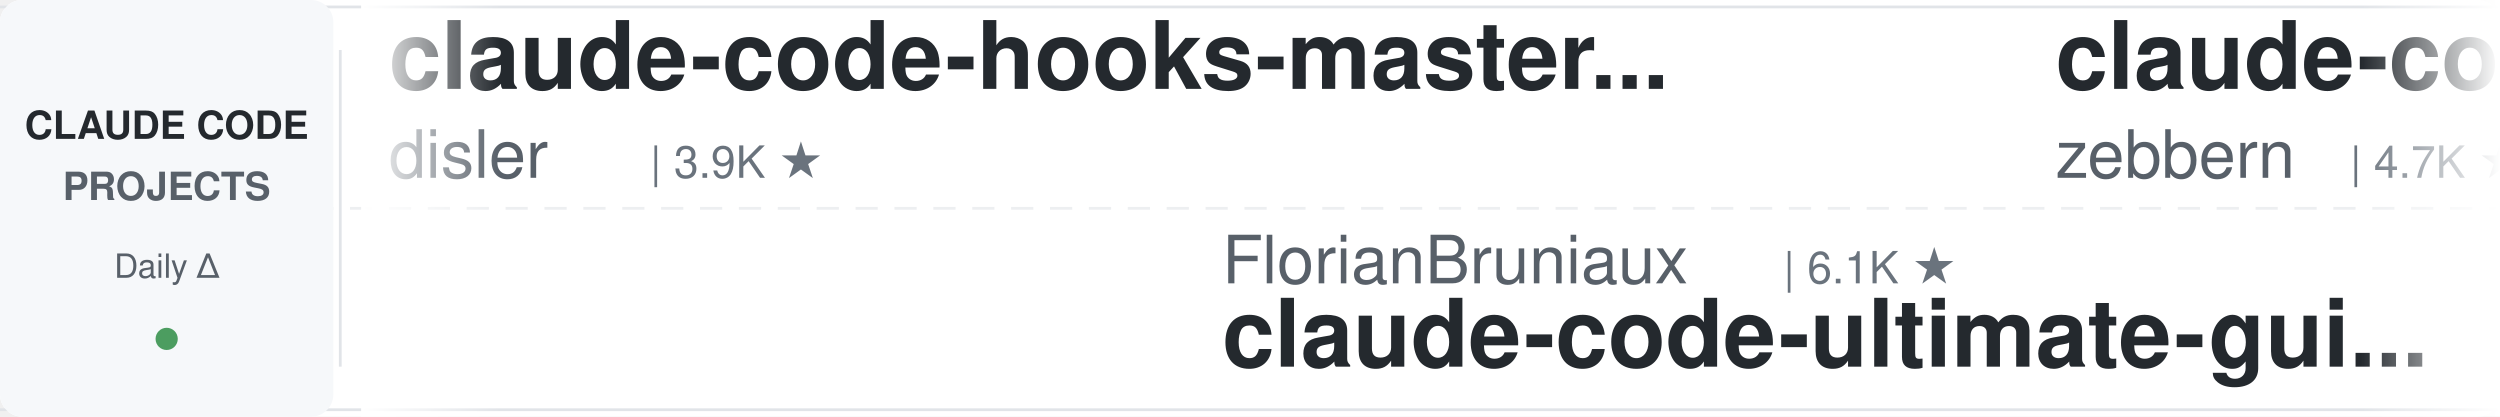
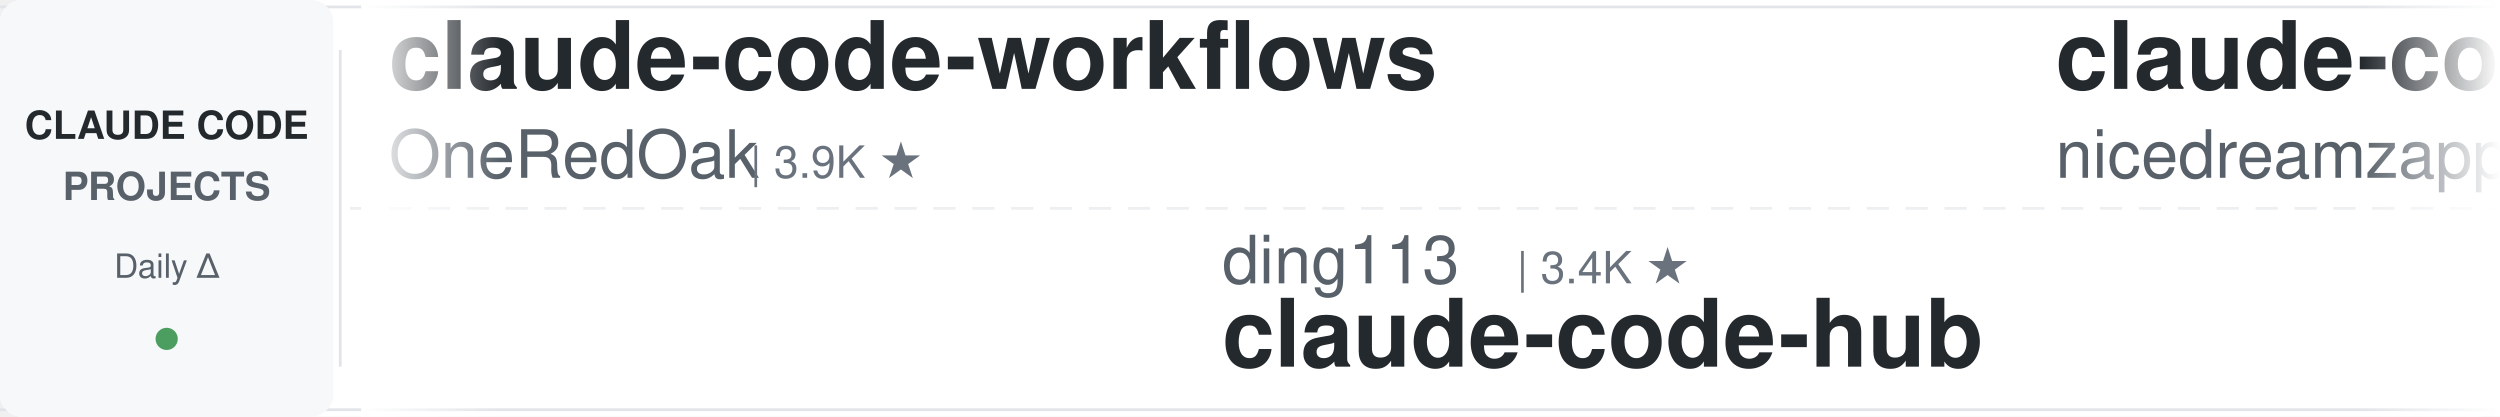
<svg xmlns="http://www.w3.org/2000/svg" width="900" height="150">
  <defs>
    <linearGradient id="leftFade" x1="0%" y1="0%" x2="100%" y2="0%">
      <stop offset="0%" style="stop-color:#ffffff;stop-opacity:1" />
      <stop offset="100%" style="stop-color:#ffffff;stop-opacity:0" />
    </linearGradient>
    <linearGradient id="rightFade" x1="0%" y1="0%" x2="100%" y2="0%">
      <stop offset="0%" style="stop-color:#ffffff;stop-opacity:0" />
      <stop offset="100%" style="stop-color:#ffffff;stop-opacity:1" />
    </linearGradient>
  </defs>
  <rect width="900" height="150" fill="#ffffff" rx="8" />
  <rect x="0" y="2" width="900" height="1" fill="#e1e4e8" />
  <rect x="0" y="147" width="900" height="1" fill="#e1e4e8" />
  <line x1="0" y1="75" x2="900" y2="75" stroke="#e1e4e8" stroke-width="1" stroke-dasharray="8 6" opacity="0.6" />
  <rect x="0" y="0" width="120" height="150" fill="#f6f8fa" rx="8" />
  <text x="60" y="50" font-family="-apple-system, BlinkMacSystemFont, 'Segoe UI', Helvetica, Arial, sans-serif" font-size="14" font-weight="600" fill="#24292e" text-anchor="middle">CLAUDE CODE</text>
  <text x="60" y="72" font-family="-apple-system, BlinkMacSystemFont, 'Segoe UI', Helvetica, Arial, sans-serif" font-size="14" font-weight="600" fill="#586069" text-anchor="middle">PROJECTS</text>
  <text x="60" y="100" font-family="-apple-system, BlinkMacSystemFont, 'Segoe UI', Helvetica, Arial, sans-serif" font-size="12" font-weight="500" fill="#586069" text-anchor="middle">Daily Δ</text>
  <circle cx="60" cy="122" r="4" fill="#22863a" opacity="0.8" />
  <rect x="122" y="18" width="1" height="114" fill="#e1e4e8" />
  <clipPath id="tickerClip">
    <rect x="130" y="0" width="770" height="150" />
  </clipPath>
  <g clip-path="url(#tickerClip)">
    <g id="tickerItems">
      <animateTransform attributeName="transform" attributeType="XML" type="translate" from="0 0" to="-3000 0" dur="54s" repeatCount="indefinite" />
      <g transform="translate(0, 0)">
+         <text x="140" y="32" font-family="-apple-system, BlinkMacSystemFont, 'Segoe UI', Helvetica, Arial, sans-serif" font-size="34" font-weight="600" fill="#24292e">claude-code-workflows</text>
+         <text x="140" y="64" font-family="-apple-system, BlinkMacSystemFont, 'Segoe UI', Helvetica, Arial, sans-serif" font-size="24" font-weight="400" fill="#586069">OneRedOak</text>
+         <text x="270" y="64" font-family="-apple-system, BlinkMacSystemFont, 'Segoe UI', Helvetica, Arial, sans-serif" font-size="16" font-weight="500" fill="#6a737d">| 3.9K ★</text>
+       </g>
+       <g transform="translate(300, 0)">
+         <text x="140" y="102" font-family="-apple-system, BlinkMacSystemFont, 'Segoe UI', Helvetica, Arial, sans-serif" font-size="24" font-weight="400" fill="#586069">ding113</text>
+         <text x="246" y="102" font-family="-apple-system, BlinkMacSystemFont, 'Segoe UI', Helvetica, Arial, sans-serif" font-size="16" font-weight="500" fill="#6a737d">| 3.4K ★</text>
+         <text x="140" y="132" font-family="-apple-system, BlinkMacSystemFont, 'Segoe UI', Helvetica, Arial, sans-serif" font-size="34" font-weight="600" fill="#24292e">claude-code-hub</text>
+       </g>
+       <g transform="translate(600, 0)">
+         <text x="140" y="32" font-family="-apple-system, BlinkMacSystemFont, 'Segoe UI', Helvetica, Arial, sans-serif" font-size="34" font-weight="600" fill="#24292e">claude-code-local</text>
+         <text x="140" y="64" font-family="-apple-system, BlinkMacSystemFont, 'Segoe UI', Helvetica, Arial, sans-serif" font-size="24" font-weight="400" fill="#586069">nicedreamzapp</text>
+         <text x="318" y="64" font-family="-apple-system, BlinkMacSystemFont, 'Segoe UI', Helvetica, Arial, sans-serif" font-size="16" font-weight="500" fill="#6a737d">| 3.3K ★</text>
+       </g>
+       <g transform="translate(900, 0)">
+         <text x="140" y="102" font-family="-apple-system, BlinkMacSystemFont, 'Segoe UI', Helvetica, Arial, sans-serif" font-size="24" font-weight="400" fill="#586069">musistudio</text>
+         <text x="282" y="102" font-family="-apple-system, BlinkMacSystemFont, 'Segoe UI', Helvetica, Arial, sans-serif" font-size="16" font-weight="500" fill="#6a737d">| 37.6K ★</text>
+         <text x="140" y="132" font-family="-apple-system, BlinkMacSystemFont, 'Segoe UI', Helvetica, Arial, sans-serif" font-size="34" font-weight="600" fill="#24292e">claude-code-router</text>
+       </g>
+       <g transform="translate(1200, 0)">
+         <text x="140" y="32" font-family="-apple-system, BlinkMacSystemFont, 'Segoe UI', Helvetica, Arial, sans-serif" font-size="34" font-weight="600" fill="#24292e">claude-code-harness</text>
+         <text x="140" y="64" font-family="-apple-system, BlinkMacSystemFont, 'Segoe UI', Helvetica, Arial, sans-serif" font-size="24" font-weight="400" fill="#586069">Chachamaru127</text>
+         <text x="318" y="64" font-family="-apple-system, BlinkMacSystemFont, 'Segoe UI', Helvetica, Arial, sans-serif" font-size="16" font-weight="500" fill="#6a737d">| 3.2K ★</text>
+       </g>
+       <g transform="translate(1500, 0)">
+         <text x="140" y="102" font-family="-apple-system, BlinkMacSystemFont, 'Segoe UI', Helvetica, Arial, sans-serif" font-size="24" font-weight="400" fill="#586069">anthropics</text>
+         <text x="282" y="102" font-family="-apple-system, BlinkMacSystemFont, 'Segoe UI', Helvetica, Arial, sans-serif" font-size="16" font-weight="500" fill="#6a737d">| 9.5K ★</text>
+         <text x="140" y="132" font-family="-apple-system, BlinkMacSystemFont, 'Segoe UI', Helvetica, Arial, sans-serif" font-size="34" font-weight="600" fill="#24292e">claude-code-action</text>
+       </g>
+       <g transform="translate(1800, 0)">
        <text x="140" y="32" font-family="-apple-system, BlinkMacSystemFont, 'Segoe UI', Helvetica, Arial, sans-serif" font-size="34" font-weight="600" fill="#24292e">claude-code-hooks-master...</text>
        <text x="140" y="64" font-family="-apple-system, BlinkMacSystemFont, 'Segoe UI', Helvetica, Arial, sans-serif" font-size="24" font-weight="400" fill="#586069">disler</text>
        <text x="234" y="64" font-family="-apple-system, BlinkMacSystemFont, 'Segoe UI', Helvetica, Arial, sans-serif" font-size="16" font-weight="500" fill="#6a737d">| 3.9K ★</text>
      </g>
-       <g transform="translate(300, 0)">
-         <text x="140" y="102" font-family="-apple-system, BlinkMacSystemFont, 'Segoe UI', Helvetica, Arial, sans-serif" font-size="24" font-weight="400" fill="#586069">FlorianBruniaux</text>
-         <text x="342" y="102" font-family="-apple-system, BlinkMacSystemFont, 'Segoe UI', Helvetica, Arial, sans-serif" font-size="16" font-weight="500" fill="#6a737d">| 6.1K ★</text>
-         <text x="140" y="132" font-family="-apple-system, BlinkMacSystemFont, 'Segoe UI', Helvetica, Arial, sans-serif" font-size="34" font-weight="600" fill="#24292e">claude-code-ultimate-gui...</text>
-       </g>
-       <g transform="translate(600, 0)">
-         <text x="140" y="32" font-family="-apple-system, BlinkMacSystemFont, 'Segoe UI', Helvetica, Arial, sans-serif" font-size="34" font-weight="600" fill="#24292e">claude-code-guide</text>
-         <text x="140" y="64" font-family="-apple-system, BlinkMacSystemFont, 'Segoe UI', Helvetica, Arial, sans-serif" font-size="24" font-weight="400" fill="#586069">zebbern</text>
-         <text x="246" y="64" font-family="-apple-system, BlinkMacSystemFont, 'Segoe UI', Helvetica, Arial, sans-serif" font-size="16" font-weight="500" fill="#6a737d">| 4.7K ★</text>
-       </g>
-       <g transform="translate(900, 0)">
-         <text x="140" y="102" font-family="-apple-system, BlinkMacSystemFont, 'Segoe UI', Helvetica, Arial, sans-serif" font-size="24" font-weight="400" fill="#586069">Windy3f3f3f3f</text>
-         <text x="318" y="102" font-family="-apple-system, BlinkMacSystemFont, 'Segoe UI', Helvetica, Arial, sans-serif" font-size="16" font-weight="500" fill="#6a737d">| 3.7K ★</text>
-         <text x="140" y="132" font-family="-apple-system, BlinkMacSystemFont, 'Segoe UI', Helvetica, Arial, sans-serif" font-size="34" font-weight="600" fill="#24292e">how-claude-code-works</text>
-       </g>
-       <g transform="translate(1200, 0)">
-         <text x="140" y="32" font-family="-apple-system, BlinkMacSystemFont, 'Segoe UI', Helvetica, Arial, sans-serif" font-size="34" font-weight="600" fill="#24292e">claude-code-hub</text>
-         <text x="140" y="64" font-family="-apple-system, BlinkMacSystemFont, 'Segoe UI', Helvetica, Arial, sans-serif" font-size="24" font-weight="400" fill="#586069">ding113</text>
-         <text x="246" y="64" font-family="-apple-system, BlinkMacSystemFont, 'Segoe UI', Helvetica, Arial, sans-serif" font-size="16" font-weight="500" fill="#6a737d">| 3.4K ★</text>
-       </g>
-       <g transform="translate(1500, 0)">
-         <text x="140" y="102" font-family="-apple-system, BlinkMacSystemFont, 'Segoe UI', Helvetica, Arial, sans-serif" font-size="24" font-weight="400" fill="#586069">OneRedOak</text>
-         <text x="270" y="102" font-family="-apple-system, BlinkMacSystemFont, 'Segoe UI', Helvetica, Arial, sans-serif" font-size="16" font-weight="500" fill="#6a737d">| 3.9K ★</text>
-         <text x="140" y="132" font-family="-apple-system, BlinkMacSystemFont, 'Segoe UI', Helvetica, Arial, sans-serif" font-size="34" font-weight="600" fill="#24292e">claude-code-workflows</text>
-       </g>
-       <g transform="translate(1800, 0)">
-         <text x="140" y="32" font-family="-apple-system, BlinkMacSystemFont, 'Segoe UI', Helvetica, Arial, sans-serif" font-size="34" font-weight="600" fill="#24292e">claude-code-router</text>
-         <text x="140" y="64" font-family="-apple-system, BlinkMacSystemFont, 'Segoe UI', Helvetica, Arial, sans-serif" font-size="24" font-weight="400" fill="#586069">musistudio</text>
-         <text x="282" y="64" font-family="-apple-system, BlinkMacSystemFont, 'Segoe UI', Helvetica, Arial, sans-serif" font-size="16" font-weight="500" fill="#6a737d">| 37.6K ★</text>
-       </g>
      <g transform="translate(2100, 0)">
-         <text x="140" y="102" font-family="-apple-system, BlinkMacSystemFont, 'Segoe UI', Helvetica, Arial, sans-serif" font-size="24" font-weight="400" fill="#586069">huangserva</text>
-         <text x="282" y="102" font-family="-apple-system, BlinkMacSystemFont, 'Segoe UI', Helvetica, Arial, sans-serif" font-size="16" font-weight="500" fill="#6a737d">| 629 ★</text>
-         <text x="140" y="132" font-family="-apple-system, BlinkMacSystemFont, 'Segoe UI', Helvetica, Arial, sans-serif" font-size="34" font-weight="600" fill="#24292e">claude-code-cli</text>
+         <text x="140" y="102" font-family="-apple-system, BlinkMacSystemFont, 'Segoe UI', Helvetica, Arial, sans-serif" font-size="24" font-weight="400" fill="#586069">Alishahryar1</text>
+         <text x="306" y="102" font-family="-apple-system, BlinkMacSystemFont, 'Segoe UI', Helvetica, Arial, sans-serif" font-size="16" font-weight="500" fill="#6a737d">| 57.1K ★</text>
+         <text x="140" y="132" font-family="-apple-system, BlinkMacSystemFont, 'Segoe UI', Helvetica, Arial, sans-serif" font-size="34" font-weight="600" fill="#24292e">free-claude-code</text>
      </g>
      <g transform="translate(2400, 0)">
-         <text x="140" y="32" font-family="-apple-system, BlinkMacSystemFont, 'Segoe UI', Helvetica, Arial, sans-serif" font-size="34" font-weight="600" fill="#24292e">Claude-Code-Usage-Monito...</text>
-         <text x="140" y="64" font-family="-apple-system, BlinkMacSystemFont, 'Segoe UI', Helvetica, Arial, sans-serif" font-size="24" font-weight="400" fill="#586069">Maciek-roboblog</text>
-         <text x="342" y="64" font-family="-apple-system, BlinkMacSystemFont, 'Segoe UI', Helvetica, Arial, sans-serif" font-size="16" font-weight="500" fill="#6a737d">| 8.7K ★</text>
+         <text x="140" y="32" font-family="-apple-system, BlinkMacSystemFont, 'Segoe UI', Helvetica, Arial, sans-serif" font-size="34" font-weight="600" fill="#24292e">learn-claude-code</text>
+         <text x="140" y="64" font-family="-apple-system, BlinkMacSystemFont, 'Segoe UI', Helvetica, Arial, sans-serif" font-size="24" font-weight="400" fill="#586069">shareAI-lab</text>
+         <text x="294" y="64" font-family="-apple-system, BlinkMacSystemFont, 'Segoe UI', Helvetica, Arial, sans-serif" font-size="16" font-weight="500" fill="#6a737d">| 78.2K ★</text>
      </g>
      <g transform="translate(2700, 0)">
-         <text x="140" y="102" font-family="-apple-system, BlinkMacSystemFont, 'Segoe UI', Helvetica, Arial, sans-serif" font-size="24" font-weight="400" fill="#586069">shareAI-lab</text>
-         <text x="294" y="102" font-family="-apple-system, BlinkMacSystemFont, 'Segoe UI', Helvetica, Arial, sans-serif" font-size="16" font-weight="500" fill="#6a737d">| 78.2K ★</text>
-         <text x="140" y="132" font-family="-apple-system, BlinkMacSystemFont, 'Segoe UI', Helvetica, Arial, sans-serif" font-size="34" font-weight="600" fill="#24292e">learn-claude-code</text>
+         <text x="140" y="102" font-family="-apple-system, BlinkMacSystemFont, 'Segoe UI', Helvetica, Arial, sans-serif" font-size="24" font-weight="400" fill="#586069">hangsman</text>
+         <text x="258" y="102" font-family="-apple-system, BlinkMacSystemFont, 'Segoe UI', Helvetica, Arial, sans-serif" font-size="16" font-weight="500" fill="#6a737d">| 797 ★</text>
+         <text x="140" y="132" font-family="-apple-system, BlinkMacSystemFont, 'Segoe UI', Helvetica, Arial, sans-serif" font-size="34" font-weight="600" fill="#24292e">claude-code-source</text>
      </g>
      <g transform="translate(3000, 0)">
-         <text x="140" y="32" font-family="-apple-system, BlinkMacSystemFont, 'Segoe UI', Helvetica, Arial, sans-serif" font-size="34" font-weight="600" fill="#24292e">claude-code-hooks-master...</text>
-         <text x="140" y="64" font-family="-apple-system, BlinkMacSystemFont, 'Segoe UI', Helvetica, Arial, sans-serif" font-size="24" font-weight="400" fill="#586069">disler</text>
-         <text x="234" y="64" font-family="-apple-system, BlinkMacSystemFont, 'Segoe UI', Helvetica, Arial, sans-serif" font-size="16" font-weight="500" fill="#6a737d">| 3.9K ★</text>
+         <text x="140" y="32" font-family="-apple-system, BlinkMacSystemFont, 'Segoe UI', Helvetica, Arial, sans-serif" font-size="34" font-weight="600" fill="#24292e">claude-code-workflows</text>
+         <text x="140" y="64" font-family="-apple-system, BlinkMacSystemFont, 'Segoe UI', Helvetica, Arial, sans-serif" font-size="24" font-weight="400" fill="#586069">OneRedOak</text>
+         <text x="270" y="64" font-family="-apple-system, BlinkMacSystemFont, 'Segoe UI', Helvetica, Arial, sans-serif" font-size="16" font-weight="500" fill="#6a737d">| 3.9K ★</text>
      </g>
      <g transform="translate(3300, 0)">
-         <text x="140" y="102" font-family="-apple-system, BlinkMacSystemFont, 'Segoe UI', Helvetica, Arial, sans-serif" font-size="24" font-weight="400" fill="#586069">FlorianBruniaux</text>
-         <text x="342" y="102" font-family="-apple-system, BlinkMacSystemFont, 'Segoe UI', Helvetica, Arial, sans-serif" font-size="16" font-weight="500" fill="#6a737d">| 6.1K ★</text>
-         <text x="140" y="132" font-family="-apple-system, BlinkMacSystemFont, 'Segoe UI', Helvetica, Arial, sans-serif" font-size="34" font-weight="600" fill="#24292e">claude-code-ultimate-gui...</text>
+         <text x="140" y="102" font-family="-apple-system, BlinkMacSystemFont, 'Segoe UI', Helvetica, Arial, sans-serif" font-size="24" font-weight="400" fill="#586069">ding113</text>
+         <text x="246" y="102" font-family="-apple-system, BlinkMacSystemFont, 'Segoe UI', Helvetica, Arial, sans-serif" font-size="16" font-weight="500" fill="#6a737d">| 3.4K ★</text>
+         <text x="140" y="132" font-family="-apple-system, BlinkMacSystemFont, 'Segoe UI', Helvetica, Arial, sans-serif" font-size="34" font-weight="600" fill="#24292e">claude-code-hub</text>
      </g>
      <g transform="translate(3600, 0)">
-         <text x="140" y="32" font-family="-apple-system, BlinkMacSystemFont, 'Segoe UI', Helvetica, Arial, sans-serif" font-size="34" font-weight="600" fill="#24292e">claude-code-guide</text>
-         <text x="140" y="64" font-family="-apple-system, BlinkMacSystemFont, 'Segoe UI', Helvetica, Arial, sans-serif" font-size="24" font-weight="400" fill="#586069">zebbern</text>
-         <text x="246" y="64" font-family="-apple-system, BlinkMacSystemFont, 'Segoe UI', Helvetica, Arial, sans-serif" font-size="16" font-weight="500" fill="#6a737d">| 4.7K ★</text>
+         <text x="140" y="32" font-family="-apple-system, BlinkMacSystemFont, 'Segoe UI', Helvetica, Arial, sans-serif" font-size="34" font-weight="600" fill="#24292e">claude-code-local</text>
+         <text x="140" y="64" font-family="-apple-system, BlinkMacSystemFont, 'Segoe UI', Helvetica, Arial, sans-serif" font-size="24" font-weight="400" fill="#586069">nicedreamzapp</text>
+         <text x="318" y="64" font-family="-apple-system, BlinkMacSystemFont, 'Segoe UI', Helvetica, Arial, sans-serif" font-size="16" font-weight="500" fill="#6a737d">| 3.3K ★</text>
      </g>
      <g transform="translate(3900, 0)">
-         <text x="140" y="102" font-family="-apple-system, BlinkMacSystemFont, 'Segoe UI', Helvetica, Arial, sans-serif" font-size="24" font-weight="400" fill="#586069">Windy3f3f3f3f</text>
-         <text x="318" y="102" font-family="-apple-system, BlinkMacSystemFont, 'Segoe UI', Helvetica, Arial, sans-serif" font-size="16" font-weight="500" fill="#6a737d">| 3.7K ★</text>
-         <text x="140" y="132" font-family="-apple-system, BlinkMacSystemFont, 'Segoe UI', Helvetica, Arial, sans-serif" font-size="34" font-weight="600" fill="#24292e">how-claude-code-works</text>
+         <text x="140" y="102" font-family="-apple-system, BlinkMacSystemFont, 'Segoe UI', Helvetica, Arial, sans-serif" font-size="24" font-weight="400" fill="#586069">musistudio</text>
+         <text x="282" y="102" font-family="-apple-system, BlinkMacSystemFont, 'Segoe UI', Helvetica, Arial, sans-serif" font-size="16" font-weight="500" fill="#6a737d">| 37.6K ★</text>
+         <text x="140" y="132" font-family="-apple-system, BlinkMacSystemFont, 'Segoe UI', Helvetica, Arial, sans-serif" font-size="34" font-weight="600" fill="#24292e">claude-code-router</text>
      </g>
    </g>
  </g>
  <rect x="130" y="0" width="50" height="150" fill="url(#leftFade)" />
  <rect x="850" y="0" width="50" height="150" fill="url(#rightFade)" />
</svg>
